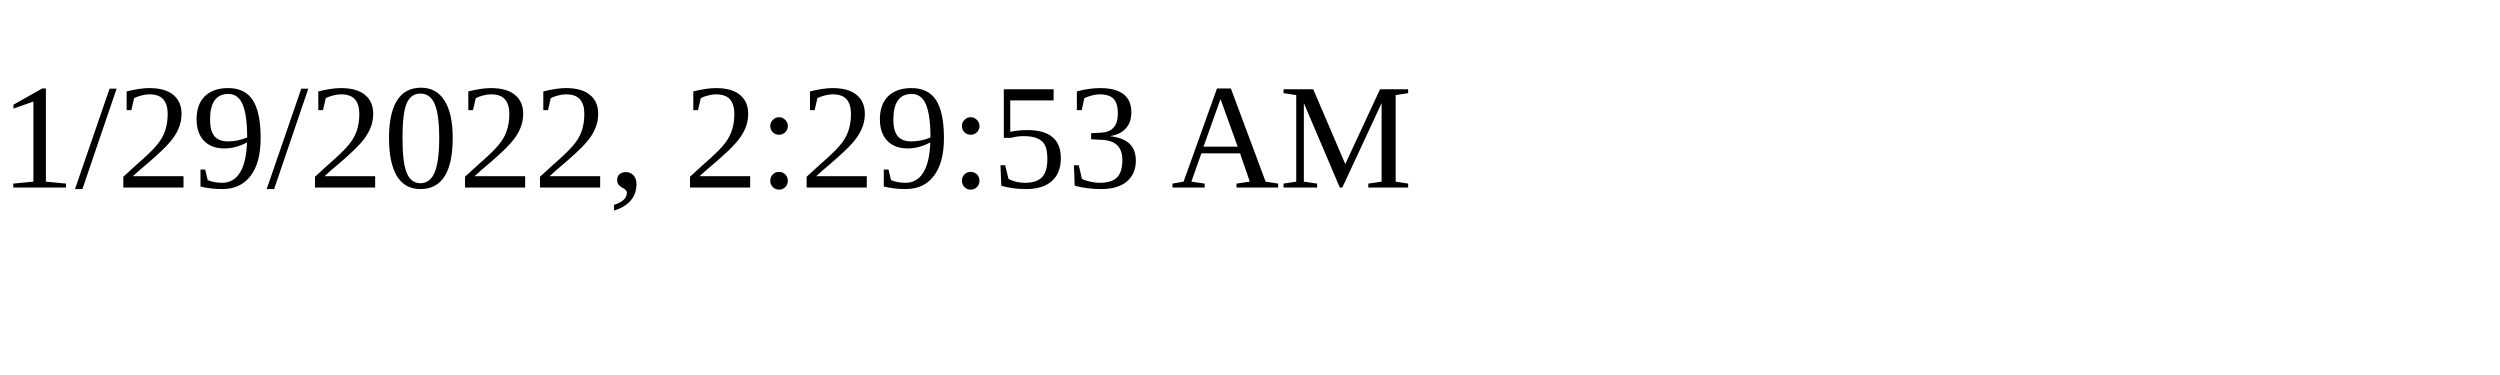
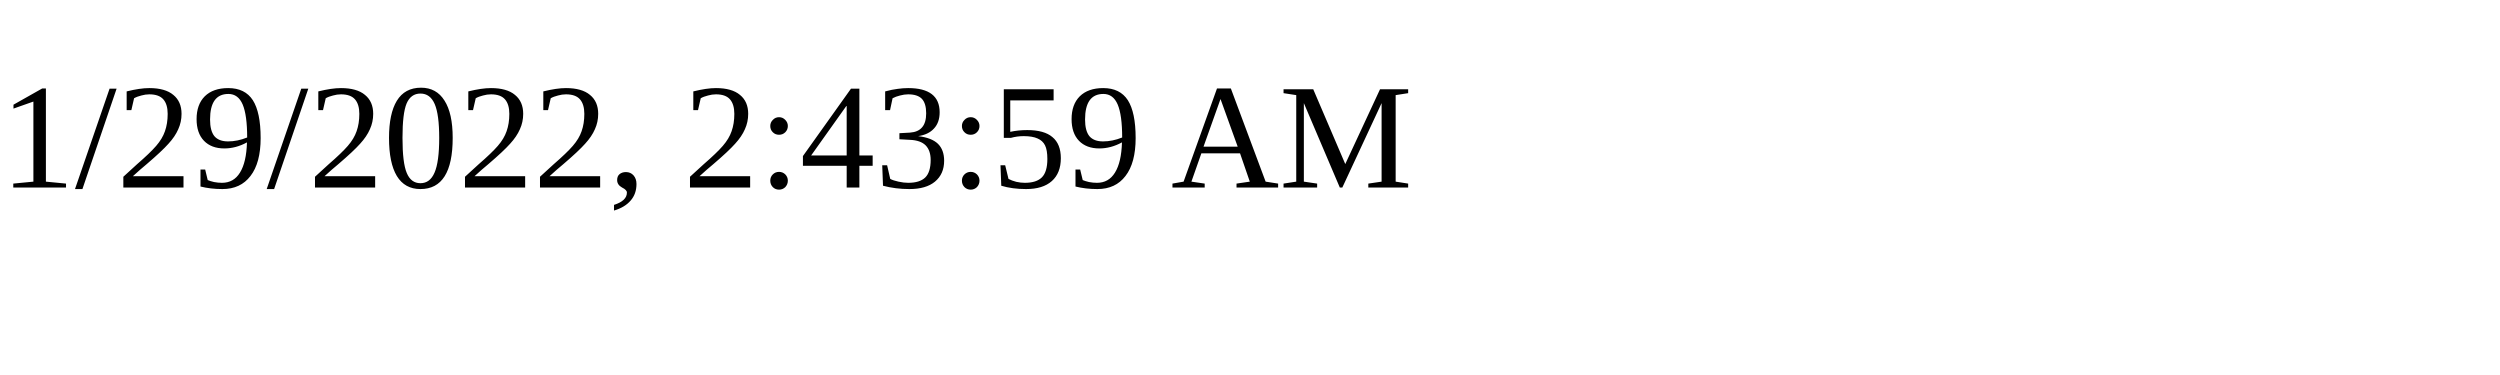
<svg xmlns="http://www.w3.org/2000/svg" height="30" width="200">
-   <text x="0" y="15">1/29/2022, 2:29:53 AM</text>
+   <text x="0" y="15">1/29/2022, 2:43:59 AM</text>
</svg>
